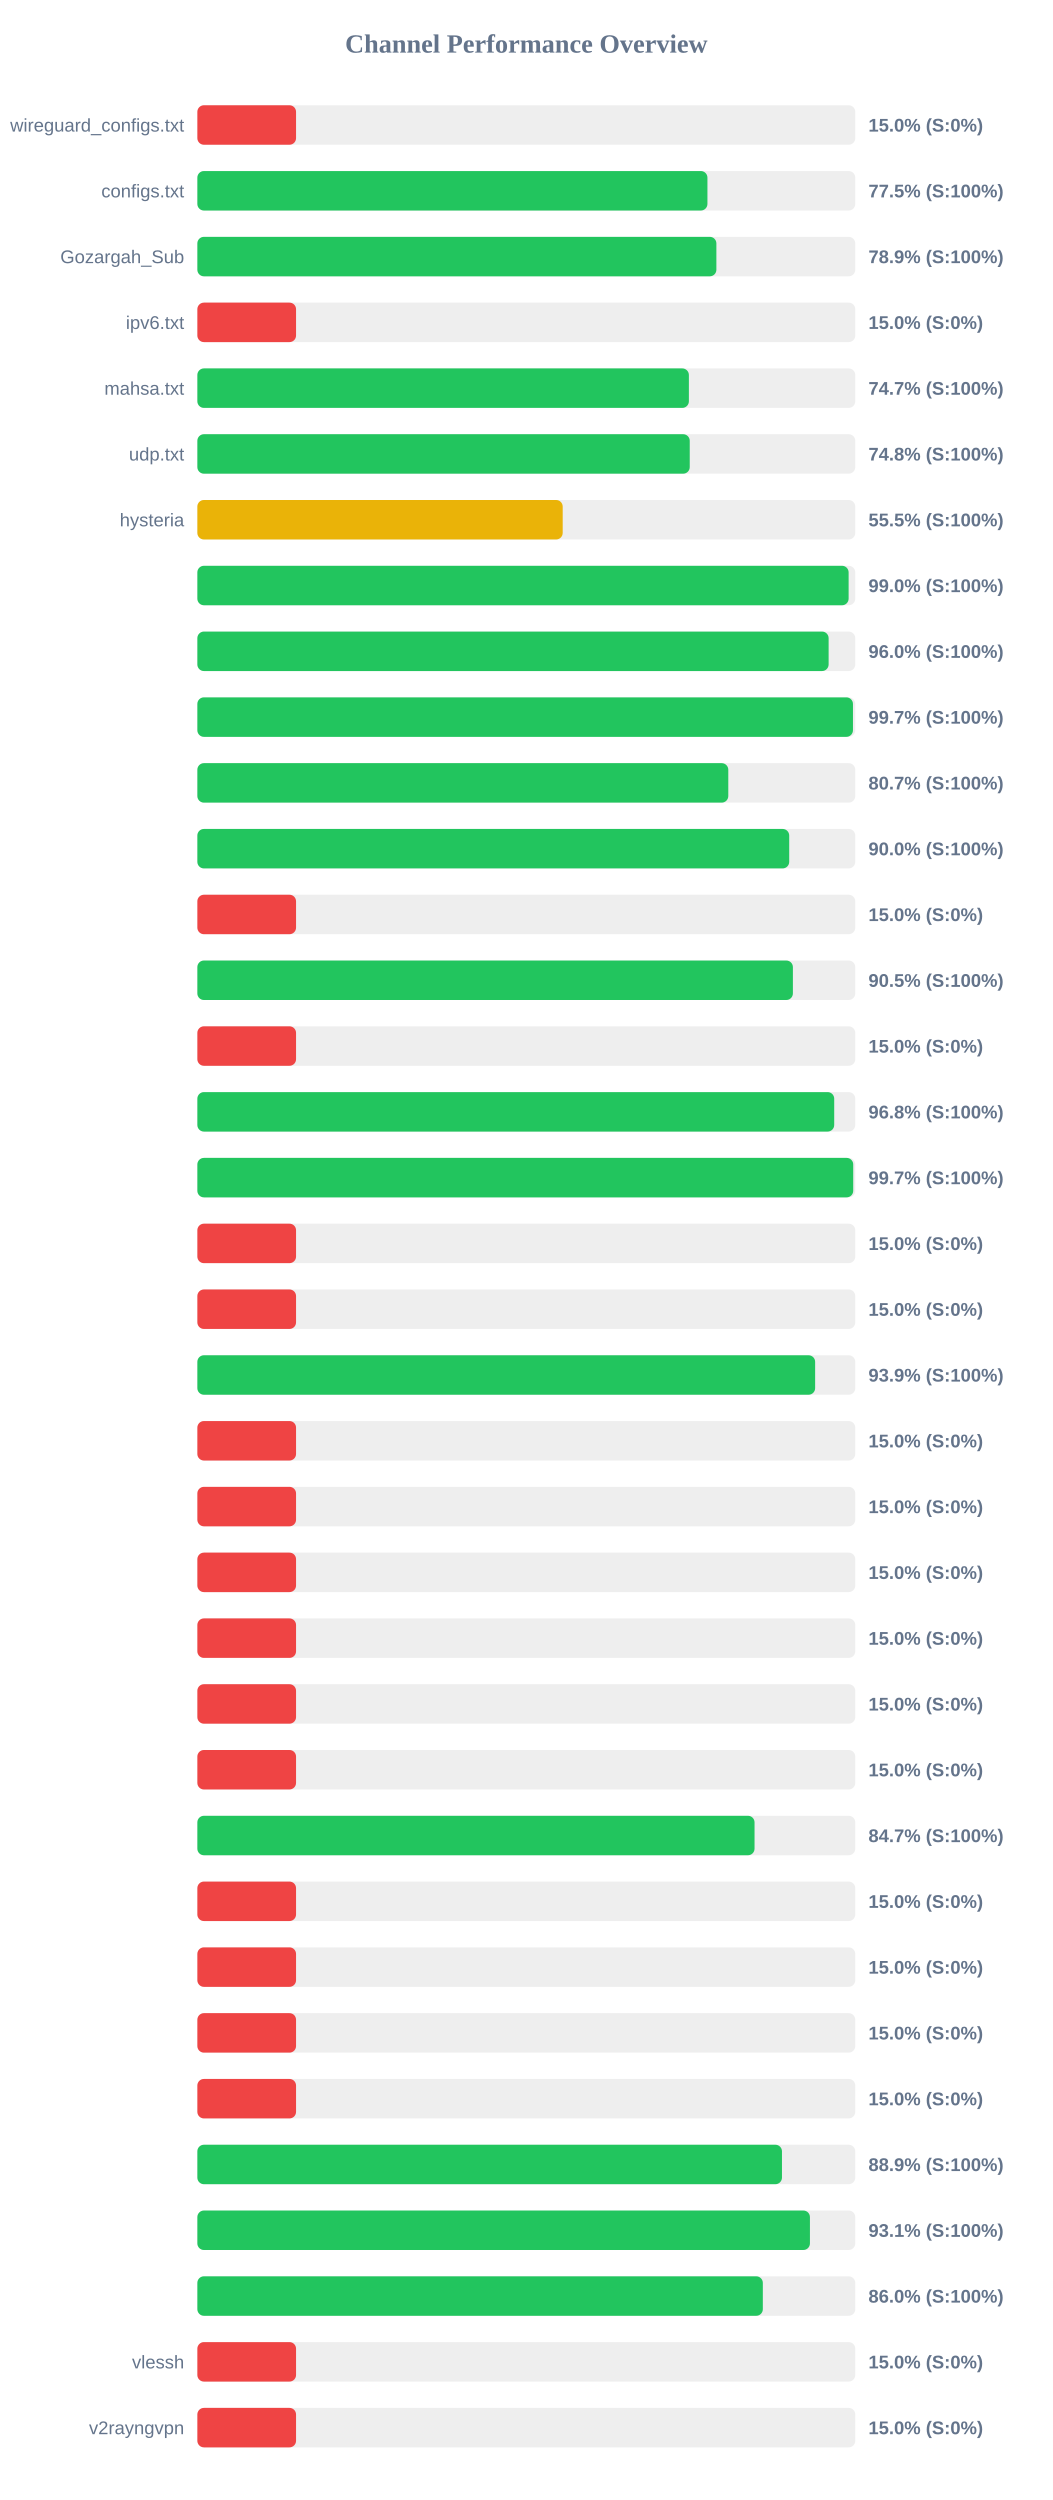
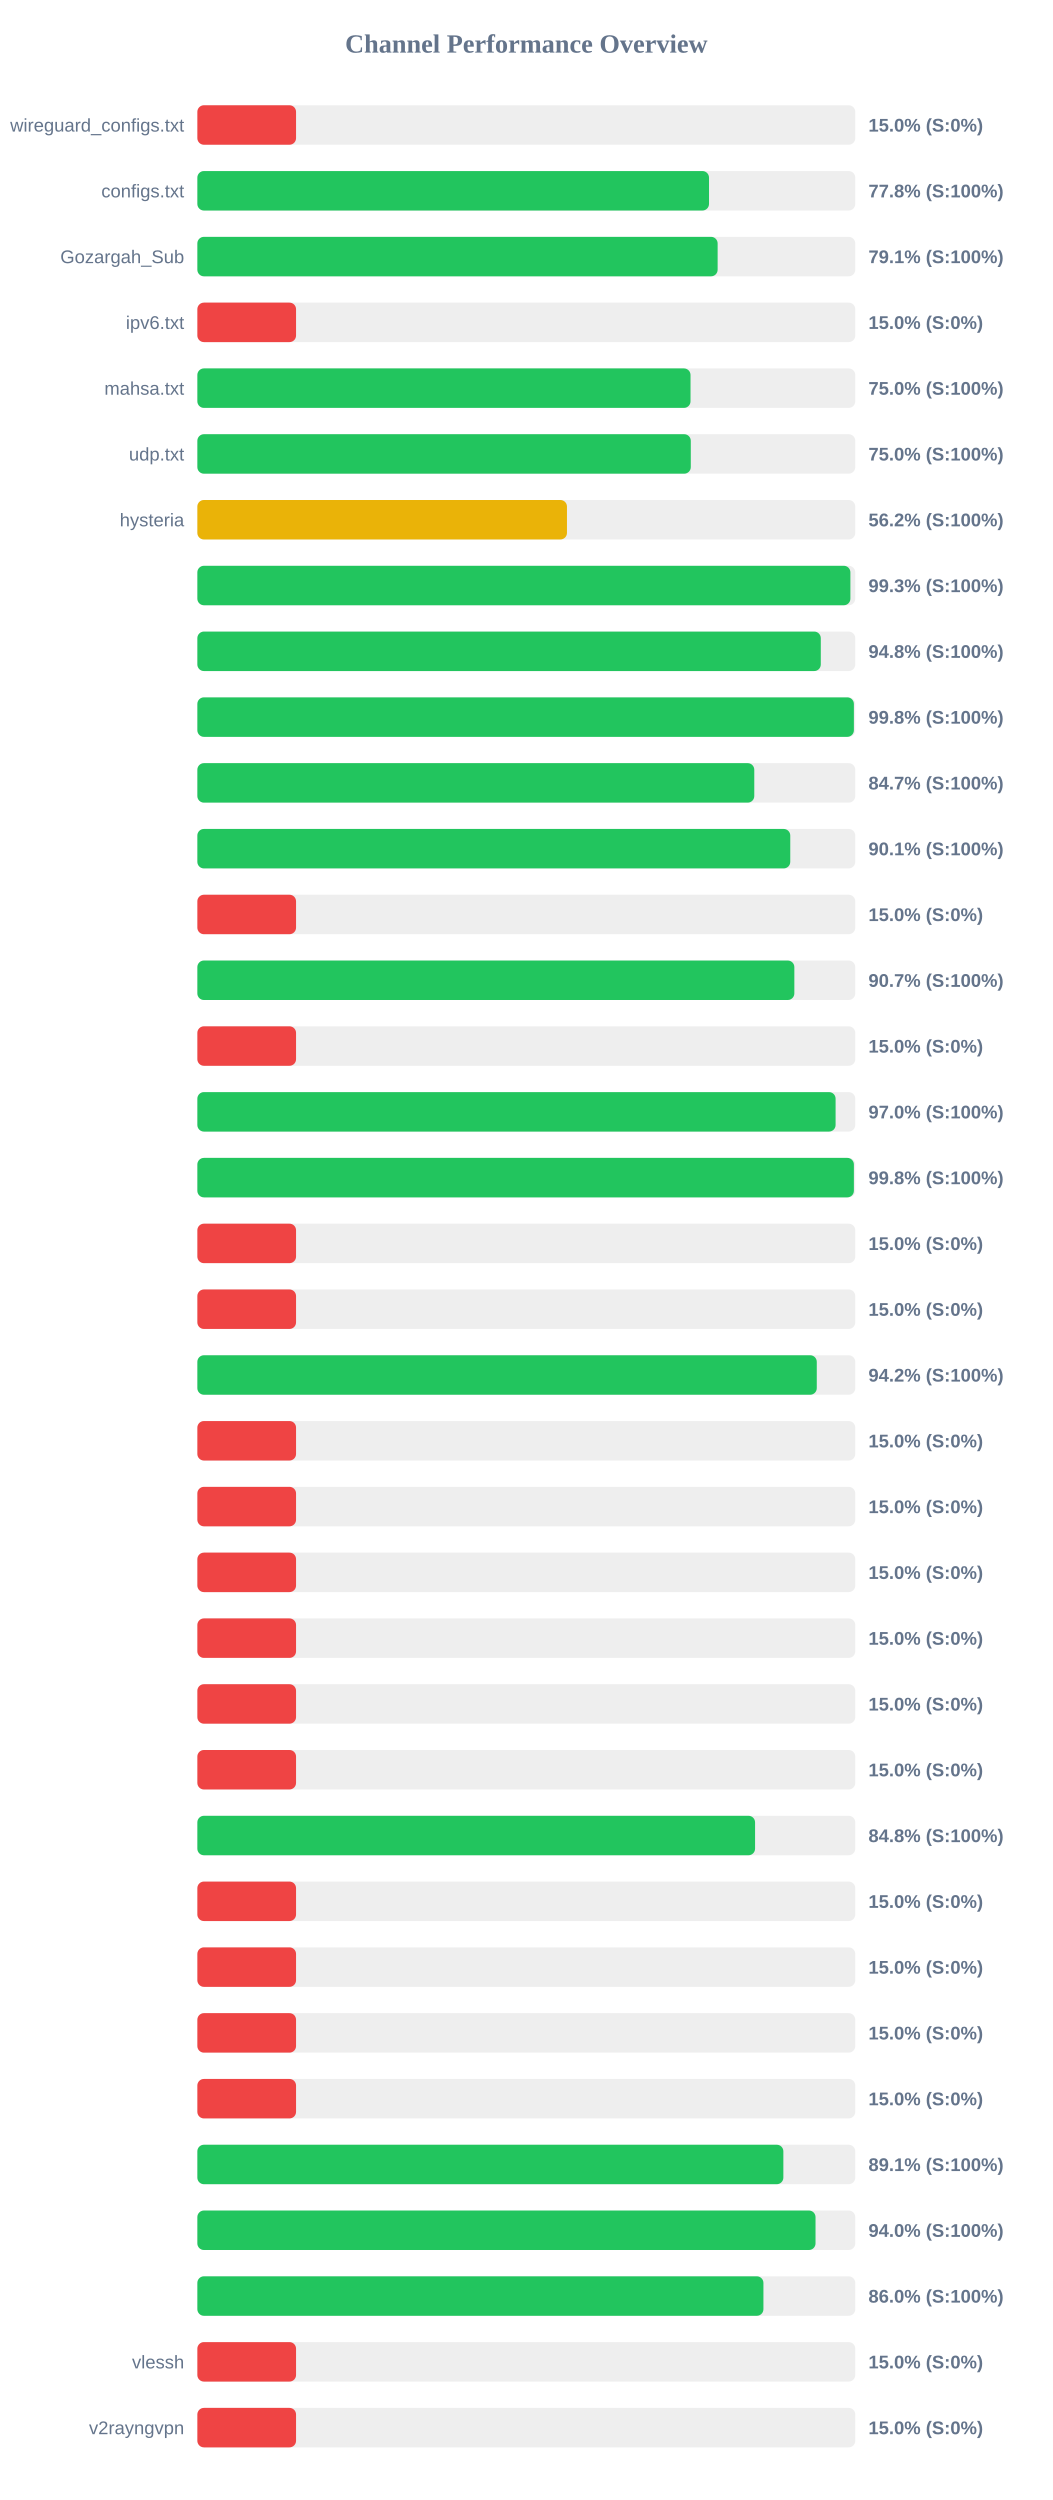
<svg xmlns="http://www.w3.org/2000/svg" width="800" height="1900" version="1.1">
  <style>
        .row { font: 14px Arial; fill: #64748b; }
        .score { font: bold 14px Arial; fill: #64748b; }
    </style>
  <text x="400" y="40" text-anchor="middle" font-size="20px" font-weight="bold" fill="#64748b">Channel Performance Overview</text>
  <rect x="150" y="80" width="500" height="30" fill="#eee" rx="5" />
  <rect x="150" y="80" width="75.0" height="30" fill="#ef4444" rx="5" />
  <text x="140" y="100" text-anchor="end" class="row">wireguard_configs.txt</text>
  <text x="660" y="100" text-anchor="start" class="score">15.0% (S:0%)</text>
  <rect x="150" y="130" width="500" height="30" fill="#eee" rx="5" />
-   <rect x="150" y="130" width="387.65" height="30" fill="#22c55e" rx="5" />
+   <rect x="150" y="130" width="388.85" height="30" fill="#22c55e" rx="5" />
  <text x="140" y="150" text-anchor="end" class="row">configs.txt</text>
-   <text x="660" y="150" text-anchor="start" class="score">77.5% (S:100%)</text>
+   <text x="660" y="150" text-anchor="start" class="score">77.8% (S:100%)</text>
  <rect x="150" y="180" width="500" height="30" fill="#eee" rx="5" />
-   <rect x="150" y="180" width="394.45" height="30" fill="#22c55e" rx="5" />
+   <rect x="150" y="180" width="395.4" height="30" fill="#22c55e" rx="5" />
  <text x="140" y="200" text-anchor="end" class="row">Gozargah_Sub</text>
-   <text x="660" y="200" text-anchor="start" class="score">78.9% (S:100%)</text>
+   <text x="660" y="200" text-anchor="start" class="score">79.1% (S:100%)</text>
  <rect x="150" y="230" width="500" height="30" fill="#eee" rx="5" />
  <rect x="150" y="230" width="75.0" height="30" fill="#ef4444" rx="5" />
  <text x="140" y="250" text-anchor="end" class="row">ipv6.txt</text>
  <text x="660" y="250" text-anchor="start" class="score">15.0% (S:0%)</text>
  <rect x="150" y="280" width="500" height="30" fill="#eee" rx="5" />
-   <rect x="150" y="280" width="373.55" height="30" fill="#22c55e" rx="5" />
+   <rect x="150" y="280" width="374.8" height="30" fill="#22c55e" rx="5" />
  <text x="140" y="300" text-anchor="end" class="row">mahsa.txt</text>
-   <text x="660" y="300" text-anchor="start" class="score">74.7% (S:100%)</text>
+   <text x="660" y="300" text-anchor="start" class="score">75.0% (S:100%)</text>
  <rect x="150" y="330" width="500" height="30" fill="#eee" rx="5" />
-   <rect x="150" y="330" width="374.2" height="30" fill="#22c55e" rx="5" />
+   <rect x="150" y="330" width="375.0" height="30" fill="#22c55e" rx="5" />
  <text x="140" y="350" text-anchor="end" class="row">udp.txt</text>
-   <text x="660" y="350" text-anchor="start" class="score">74.8% (S:100%)</text>
+   <text x="660" y="350" text-anchor="start" class="score">75.0% (S:100%)</text>
  <rect x="150" y="380" width="500" height="30" fill="#eee" rx="5" />
-   <rect x="150" y="380" width="277.65" height="30" fill="#eab308" rx="5" />
+   <rect x="150" y="380" width="280.9" height="30" fill="#eab308" rx="5" />
  <text x="140" y="400" text-anchor="end" class="row">hysteria</text>
-   <text x="660" y="400" text-anchor="start" class="score">55.5% (S:100%)</text>
+   <text x="660" y="400" text-anchor="start" class="score">56.2% (S:100%)</text>
  <rect x="150" y="430" width="500" height="30" fill="#eee" rx="5" />
-   <rect x="150" y="430" width="494.95" height="30" fill="#22c55e" rx="5" />
+   <rect x="150" y="430" width="496.3" height="30" fill="#22c55e" rx="5" />
  <text x="140" y="450" text-anchor="end" class="row" />
-   <text x="660" y="450" text-anchor="start" class="score">99.0% (S:100%)</text>
+   <text x="660" y="450" text-anchor="start" class="score">99.3% (S:100%)</text>
  <rect x="150" y="480" width="500" height="30" fill="#eee" rx="5" />
-   <rect x="150" y="480" width="479.75" height="30" fill="#22c55e" rx="5" />
+   <rect x="150" y="480" width="473.8" height="30" fill="#22c55e" rx="5" />
  <text x="140" y="500" text-anchor="end" class="row" />
-   <text x="660" y="500" text-anchor="start" class="score">96.0% (S:100%)</text>
+   <text x="660" y="500" text-anchor="start" class="score">94.8% (S:100%)</text>
  <rect x="150" y="530" width="500" height="30" fill="#eee" rx="5" />
-   <rect x="150" y="530" width="498.25" height="30" fill="#22c55e" rx="5" />
+   <rect x="150" y="530" width="498.95" height="30" fill="#22c55e" rx="5" />
  <text x="140" y="550" text-anchor="end" class="row" />
-   <text x="660" y="550" text-anchor="start" class="score">99.7% (S:100%)</text>
+   <text x="660" y="550" text-anchor="start" class="score">99.8% (S:100%)</text>
  <rect x="150" y="580" width="500" height="30" fill="#eee" rx="5" />
-   <rect x="150" y="580" width="403.5" height="30" fill="#22c55e" rx="5" />
+   <rect x="150" y="580" width="423.25" height="30" fill="#22c55e" rx="5" />
  <text x="140" y="600" text-anchor="end" class="row" />
-   <text x="660" y="600" text-anchor="start" class="score">80.7% (S:100%)</text>
+   <text x="660" y="600" text-anchor="start" class="score">84.7% (S:100%)</text>
  <rect x="150" y="630" width="500" height="30" fill="#eee" rx="5" />
-   <rect x="150" y="630" width="449.8" height="30" fill="#22c55e" rx="5" />
+   <rect x="150" y="630" width="450.6" height="30" fill="#22c55e" rx="5" />
  <text x="140" y="650" text-anchor="end" class="row" />
-   <text x="660" y="650" text-anchor="start" class="score">90.0% (S:100%)</text>
+   <text x="660" y="650" text-anchor="start" class="score">90.1% (S:100%)</text>
  <rect x="150" y="680" width="500" height="30" fill="#eee" rx="5" />
  <rect x="150" y="680" width="75.0" height="30" fill="#ef4444" rx="5" />
  <text x="140" y="700" text-anchor="end" class="row" />
  <text x="660" y="700" text-anchor="start" class="score">15.0% (S:0%)</text>
  <rect x="150" y="730" width="500" height="30" fill="#eee" rx="5" />
-   <rect x="150" y="730" width="452.6" height="30" fill="#22c55e" rx="5" />
+   <rect x="150" y="730" width="453.7" height="30" fill="#22c55e" rx="5" />
  <text x="140" y="750" text-anchor="end" class="row" />
-   <text x="660" y="750" text-anchor="start" class="score">90.5% (S:100%)</text>
+   <text x="660" y="750" text-anchor="start" class="score">90.7% (S:100%)</text>
  <rect x="150" y="780" width="500" height="30" fill="#eee" rx="5" />
  <rect x="150" y="780" width="75.0" height="30" fill="#ef4444" rx="5" />
  <text x="140" y="800" text-anchor="end" class="row" />
  <text x="660" y="800" text-anchor="start" class="score">15.0% (S:0%)</text>
  <rect x="150" y="830" width="500" height="30" fill="#eee" rx="5" />
-   <rect x="150" y="830" width="484.0" height="30" fill="#22c55e" rx="5" />
+   <rect x="150" y="830" width="485.05" height="30" fill="#22c55e" rx="5" />
  <text x="140" y="850" text-anchor="end" class="row" />
-   <text x="660" y="850" text-anchor="start" class="score">96.8% (S:100%)</text>
+   <text x="660" y="850" text-anchor="start" class="score">97.0% (S:100%)</text>
  <rect x="150" y="880" width="500" height="30" fill="#eee" rx="5" />
-   <rect x="150" y="880" width="498.45" height="30" fill="#22c55e" rx="5" />
+   <rect x="150" y="880" width="498.95" height="30" fill="#22c55e" rx="5" />
  <text x="140" y="900" text-anchor="end" class="row" />
-   <text x="660" y="900" text-anchor="start" class="score">99.7% (S:100%)</text>
+   <text x="660" y="900" text-anchor="start" class="score">99.8% (S:100%)</text>
  <rect x="150" y="930" width="500" height="30" fill="#eee" rx="5" />
  <rect x="150" y="930" width="75.0" height="30" fill="#ef4444" rx="5" />
  <text x="140" y="950" text-anchor="end" class="row" />
  <text x="660" y="950" text-anchor="start" class="score">15.0% (S:0%)</text>
  <rect x="150" y="980" width="500" height="30" fill="#eee" rx="5" />
  <rect x="150" y="980" width="75.0" height="30" fill="#ef4444" rx="5" />
  <text x="140" y="1000" text-anchor="end" class="row" />
  <text x="660" y="1000" text-anchor="start" class="score">15.0% (S:0%)</text>
  <rect x="150" y="1030" width="500" height="30" fill="#eee" rx="5" />
-   <rect x="150" y="1030" width="469.5" height="30" fill="#22c55e" rx="5" />
+   <rect x="150" y="1030" width="470.75" height="30" fill="#22c55e" rx="5" />
  <text x="140" y="1050" text-anchor="end" class="row" />
-   <text x="660" y="1050" text-anchor="start" class="score">93.9% (S:100%)</text>
+   <text x="660" y="1050" text-anchor="start" class="score">94.2% (S:100%)</text>
  <rect x="150" y="1080" width="500" height="30" fill="#eee" rx="5" />
  <rect x="150" y="1080" width="75.0" height="30" fill="#ef4444" rx="5" />
  <text x="140" y="1100" text-anchor="end" class="row" />
  <text x="660" y="1100" text-anchor="start" class="score">15.0% (S:0%)</text>
  <rect x="150" y="1130" width="500" height="30" fill="#eee" rx="5" />
  <rect x="150" y="1130" width="75.0" height="30" fill="#ef4444" rx="5" />
  <text x="140" y="1150" text-anchor="end" class="row" />
  <text x="660" y="1150" text-anchor="start" class="score">15.0% (S:0%)</text>
  <rect x="150" y="1180" width="500" height="30" fill="#eee" rx="5" />
  <rect x="150" y="1180" width="75.0" height="30" fill="#ef4444" rx="5" />
  <text x="140" y="1200" text-anchor="end" class="row" />
  <text x="660" y="1200" text-anchor="start" class="score">15.0% (S:0%)</text>
  <rect x="150" y="1230" width="500" height="30" fill="#eee" rx="5" />
  <rect x="150" y="1230" width="75.0" height="30" fill="#ef4444" rx="5" />
  <text x="140" y="1250" text-anchor="end" class="row" />
  <text x="660" y="1250" text-anchor="start" class="score">15.0% (S:0%)</text>
  <rect x="150" y="1280" width="500" height="30" fill="#eee" rx="5" />
  <rect x="150" y="1280" width="75.0" height="30" fill="#ef4444" rx="5" />
  <text x="140" y="1300" text-anchor="end" class="row" />
  <text x="660" y="1300" text-anchor="start" class="score">15.0% (S:0%)</text>
  <rect x="150" y="1330" width="500" height="30" fill="#eee" rx="5" />
  <rect x="150" y="1330" width="75.0" height="30" fill="#ef4444" rx="5" />
  <text x="140" y="1350" text-anchor="end" class="row" />
  <text x="660" y="1350" text-anchor="start" class="score">15.0% (S:0%)</text>
  <rect x="150" y="1380" width="500" height="30" fill="#eee" rx="5" />
-   <rect x="150" y="1380" width="423.45" height="30" fill="#22c55e" rx="5" />
+   <rect x="150" y="1380" width="423.85" height="30" fill="#22c55e" rx="5" />
  <text x="140" y="1400" text-anchor="end" class="row" />
-   <text x="660" y="1400" text-anchor="start" class="score">84.7% (S:100%)</text>
+   <text x="660" y="1400" text-anchor="start" class="score">84.8% (S:100%)</text>
  <rect x="150" y="1430" width="500" height="30" fill="#eee" rx="5" />
  <rect x="150" y="1430" width="75.0" height="30" fill="#ef4444" rx="5" />
  <text x="140" y="1450" text-anchor="end" class="row" />
  <text x="660" y="1450" text-anchor="start" class="score">15.0% (S:0%)</text>
  <rect x="150" y="1480" width="500" height="30" fill="#eee" rx="5" />
  <rect x="150" y="1480" width="75.0" height="30" fill="#ef4444" rx="5" />
  <text x="140" y="1500" text-anchor="end" class="row" />
  <text x="660" y="1500" text-anchor="start" class="score">15.0% (S:0%)</text>
  <rect x="150" y="1530" width="500" height="30" fill="#eee" rx="5" />
  <rect x="150" y="1530" width="75.0" height="30" fill="#ef4444" rx="5" />
  <text x="140" y="1550" text-anchor="end" class="row" />
  <text x="660" y="1550" text-anchor="start" class="score">15.0% (S:0%)</text>
  <rect x="150" y="1580" width="500" height="30" fill="#eee" rx="5" />
  <rect x="150" y="1580" width="75.0" height="30" fill="#ef4444" rx="5" />
  <text x="140" y="1600" text-anchor="end" class="row" />
  <text x="660" y="1600" text-anchor="start" class="score">15.0% (S:0%)</text>
  <rect x="150" y="1630" width="500" height="30" fill="#eee" rx="5" />
-   <rect x="150" y="1630" width="444.3" height="30" fill="#22c55e" rx="5" />
+   <rect x="150" y="1630" width="445.35" height="30" fill="#22c55e" rx="5" />
  <text x="140" y="1650" text-anchor="end" class="row" />
-   <text x="660" y="1650" text-anchor="start" class="score">88.9% (S:100%)</text>
+   <text x="660" y="1650" text-anchor="start" class="score">89.1% (S:100%)</text>
  <rect x="150" y="1680" width="500" height="30" fill="#eee" rx="5" />
-   <rect x="150" y="1680" width="465.55" height="30" fill="#22c55e" rx="5" />
+   <rect x="150" y="1680" width="469.8" height="30" fill="#22c55e" rx="5" />
  <text x="140" y="1700" text-anchor="end" class="row" />
-   <text x="660" y="1700" text-anchor="start" class="score">93.1% (S:100%)</text>
+   <text x="660" y="1700" text-anchor="start" class="score">94.0% (S:100%)</text>
  <rect x="150" y="1730" width="500" height="30" fill="#eee" rx="5" />
-   <rect x="150" y="1730" width="429.75" height="30" fill="#22c55e" rx="5" />
+   <rect x="150" y="1730" width="430.2" height="30" fill="#22c55e" rx="5" />
  <text x="140" y="1750" text-anchor="end" class="row" />
  <text x="660" y="1750" text-anchor="start" class="score">86.0% (S:100%)</text>
  <rect x="150" y="1780" width="500" height="30" fill="#eee" rx="5" />
  <rect x="150" y="1780" width="75.0" height="30" fill="#ef4444" rx="5" />
  <text x="140" y="1800" text-anchor="end" class="row">vlessh</text>
  <text x="660" y="1800" text-anchor="start" class="score">15.0% (S:0%)</text>
  <rect x="150" y="1830" width="500" height="30" fill="#eee" rx="5" />
  <rect x="150" y="1830" width="75.0" height="30" fill="#ef4444" rx="5" />
  <text x="140" y="1850" text-anchor="end" class="row">v2rayngvpn</text>
  <text x="660" y="1850" text-anchor="start" class="score">15.0% (S:0%)</text>
</svg>
